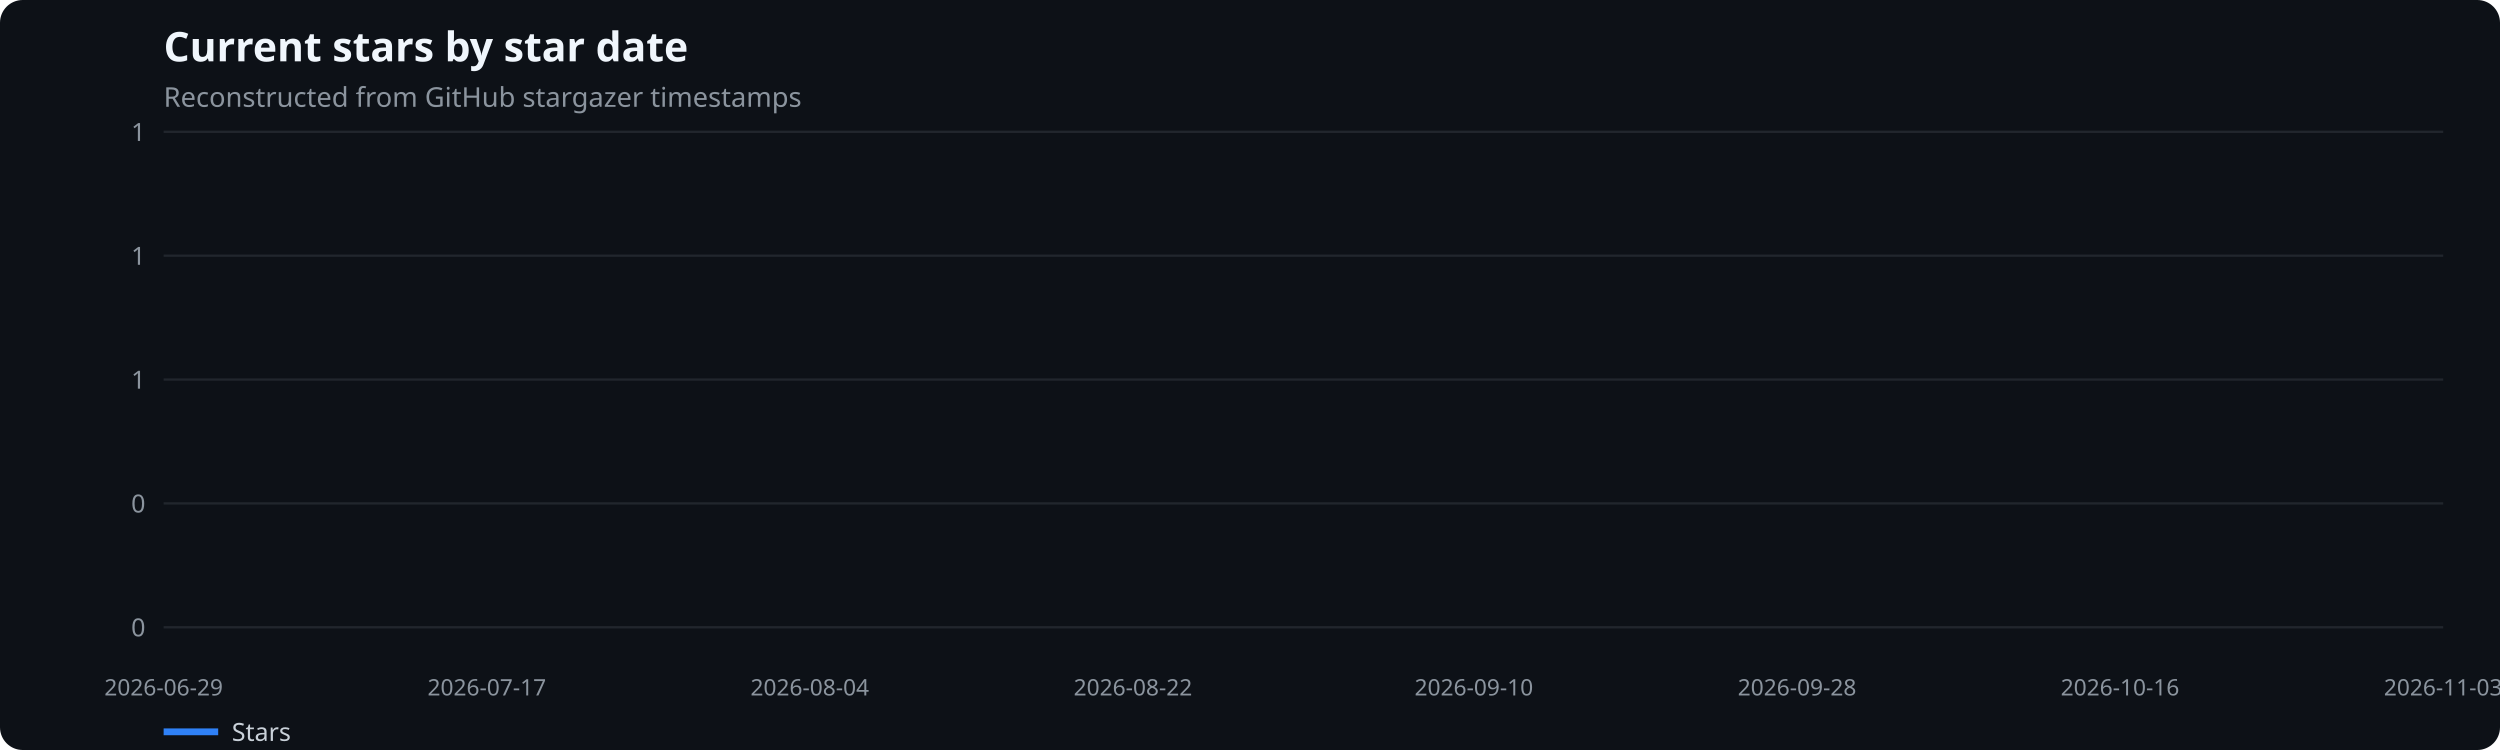
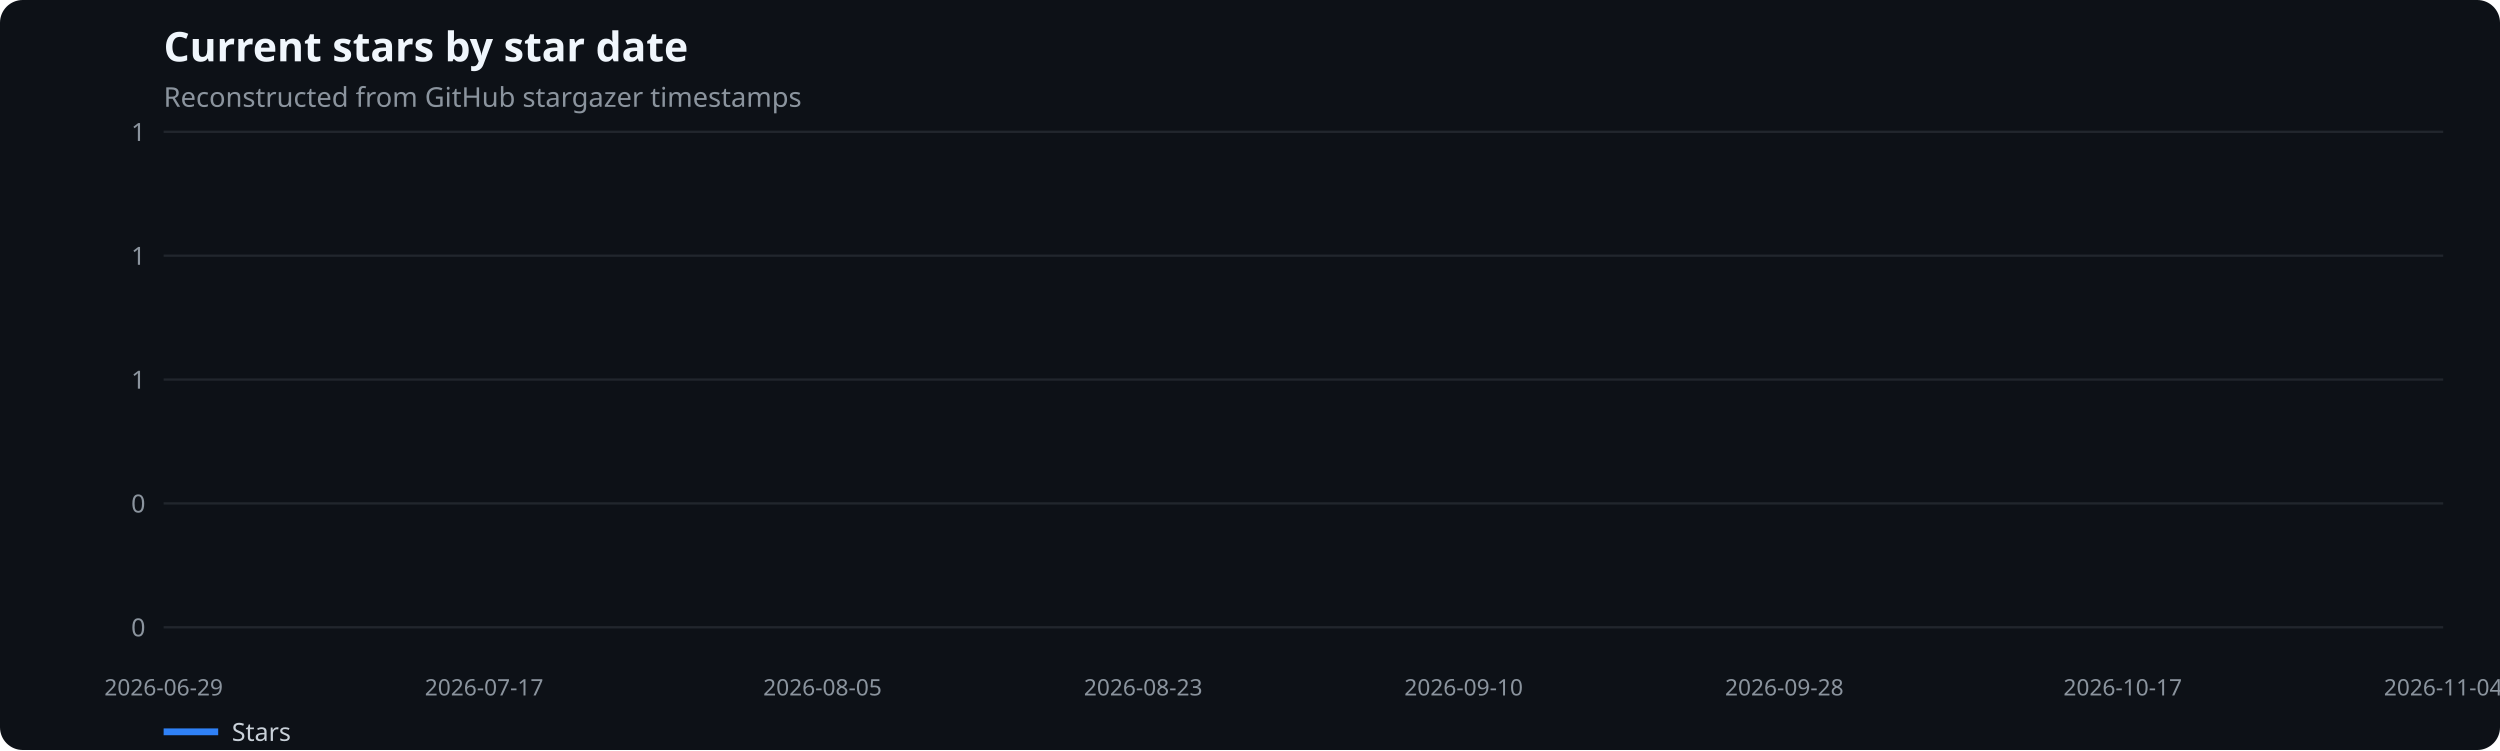
<svg xmlns="http://www.w3.org/2000/svg" width="1100" height="330" viewBox="0 0 1100 330" role="img" aria-label="Current stars by star date">
  <rect width="100%" height="100%" fill="#0d1117" rx="10" />
  <text x="72" y="27" fill="#f0f6fc" font-family="system-ui,sans-serif" font-size="18" font-weight="600">Current stars by star date</text>
  <text x="72" y="47" fill="#8b949e" font-family="system-ui,sans-serif" font-size="12">Reconstructed from GitHub stargazer timestamps</text>
  <line x1="72" x2="1075" y1="276.0" y2="276.0" stroke="#21262d" />
  <text x="64" y="280.0" text-anchor="end" fill="#8b949e" font-family="system-ui,sans-serif" font-size="11">0</text>
  <line x1="72" x2="1075" y1="221.5" y2="221.5" stroke="#21262d" />
  <text x="64" y="225.5" text-anchor="end" fill="#8b949e" font-family="system-ui,sans-serif" font-size="11">0</text>
  <line x1="72" x2="1075" y1="167.0" y2="167.0" stroke="#21262d" />
  <text x="64" y="171.0" text-anchor="end" fill="#8b949e" font-family="system-ui,sans-serif" font-size="11">1</text>
  <line x1="72" x2="1075" y1="112.5" y2="112.5" stroke="#21262d" />
  <text x="64" y="116.5" text-anchor="end" fill="#8b949e" font-family="system-ui,sans-serif" font-size="11">1</text>
  <line x1="72" x2="1075" y1="58.0" y2="58.0" stroke="#21262d" />
  <text x="64" y="62.0" text-anchor="end" fill="#8b949e" font-family="system-ui,sans-serif" font-size="11">1</text>
  <text x="72.0" y="306" text-anchor="middle" fill="#8b949e" font-family="system-ui,sans-serif" font-size="10">2026-06-29</text>
-   <text x="214.2" y="306" text-anchor="middle" fill="#8b949e" font-family="system-ui,sans-serif" font-size="10">2026-07-17</text>
-   <text x="356.3" y="306" text-anchor="middle" fill="#8b949e" font-family="system-ui,sans-serif" font-size="10">2026-08-04</text>
-   <text x="498.5" y="306" text-anchor="middle" fill="#8b949e" font-family="system-ui,sans-serif" font-size="10">2026-08-22</text>
-   <text x="648.5" y="306" text-anchor="middle" fill="#8b949e" font-family="system-ui,sans-serif" font-size="10">2026-09-10</text>
-   <text x="790.7" y="306" text-anchor="middle" fill="#8b949e" font-family="system-ui,sans-serif" font-size="10">2026-09-28</text>
-   <text x="932.8" y="306" text-anchor="middle" fill="#8b949e" font-family="system-ui,sans-serif" font-size="10">2026-10-16</text>
-   <text x="1075.0" y="306" text-anchor="middle" fill="#8b949e" font-family="system-ui,sans-serif" font-size="10">2026-11-03</text>
+   <text x="213.0" y="306" text-anchor="middle" fill="#8b949e" font-family="system-ui,sans-serif" font-size="10">2026-07-17</text>
+   <text x="361.9" y="306" text-anchor="middle" fill="#8b949e" font-family="system-ui,sans-serif" font-size="10">2026-08-05</text>
+   <text x="503.0" y="306" text-anchor="middle" fill="#8b949e" font-family="system-ui,sans-serif" font-size="10">2026-08-23</text>
+   <text x="644.0" y="306" text-anchor="middle" fill="#8b949e" font-family="system-ui,sans-serif" font-size="10">2026-09-10</text>
+   <text x="785.1" y="306" text-anchor="middle" fill="#8b949e" font-family="system-ui,sans-serif" font-size="10">2026-09-28</text>
+   <text x="934.0" y="306" text-anchor="middle" fill="#8b949e" font-family="system-ui,sans-serif" font-size="10">2026-10-17</text>
+   <text x="1075.0" y="306" text-anchor="middle" fill="#8b949e" font-family="system-ui,sans-serif" font-size="10">2026-11-04</text>
  <line x1="72" x2="96" y1="322" y2="322" stroke="#2f81f7" stroke-width="3" />
  <text x="102" y="326" fill="#c9d1d9" font-family="system-ui,sans-serif" font-size="11">Stars</text>
</svg>
